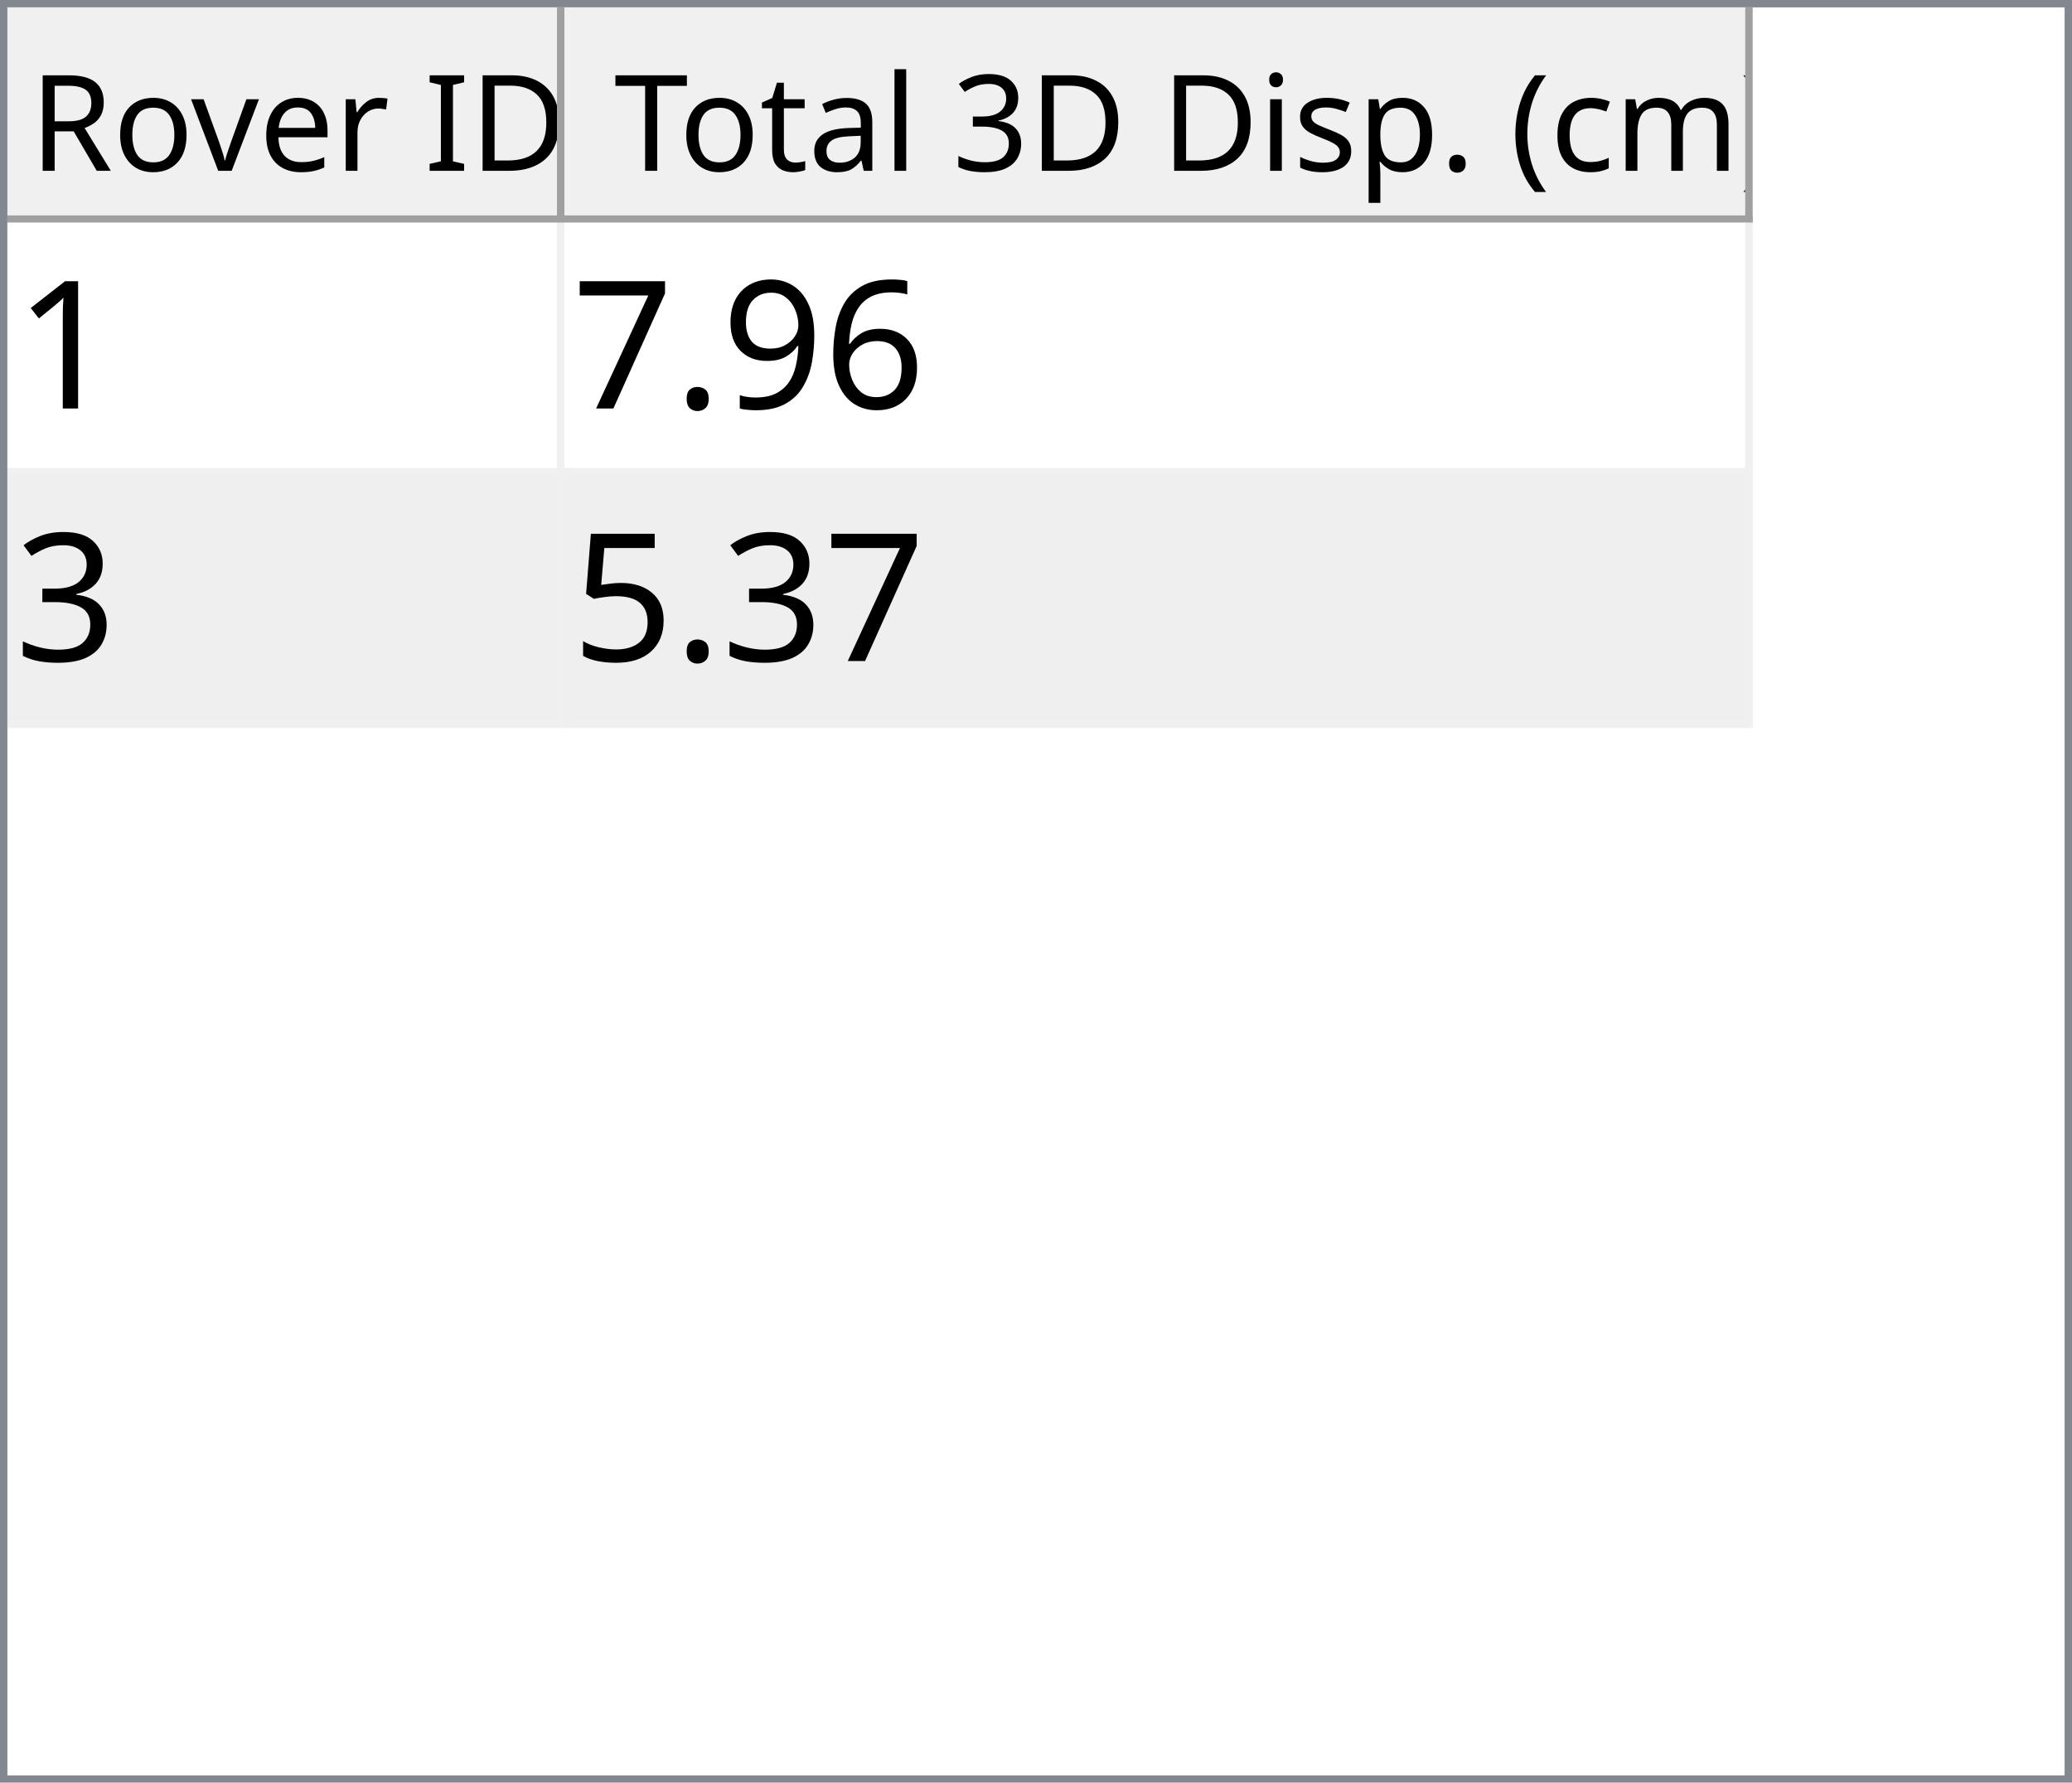
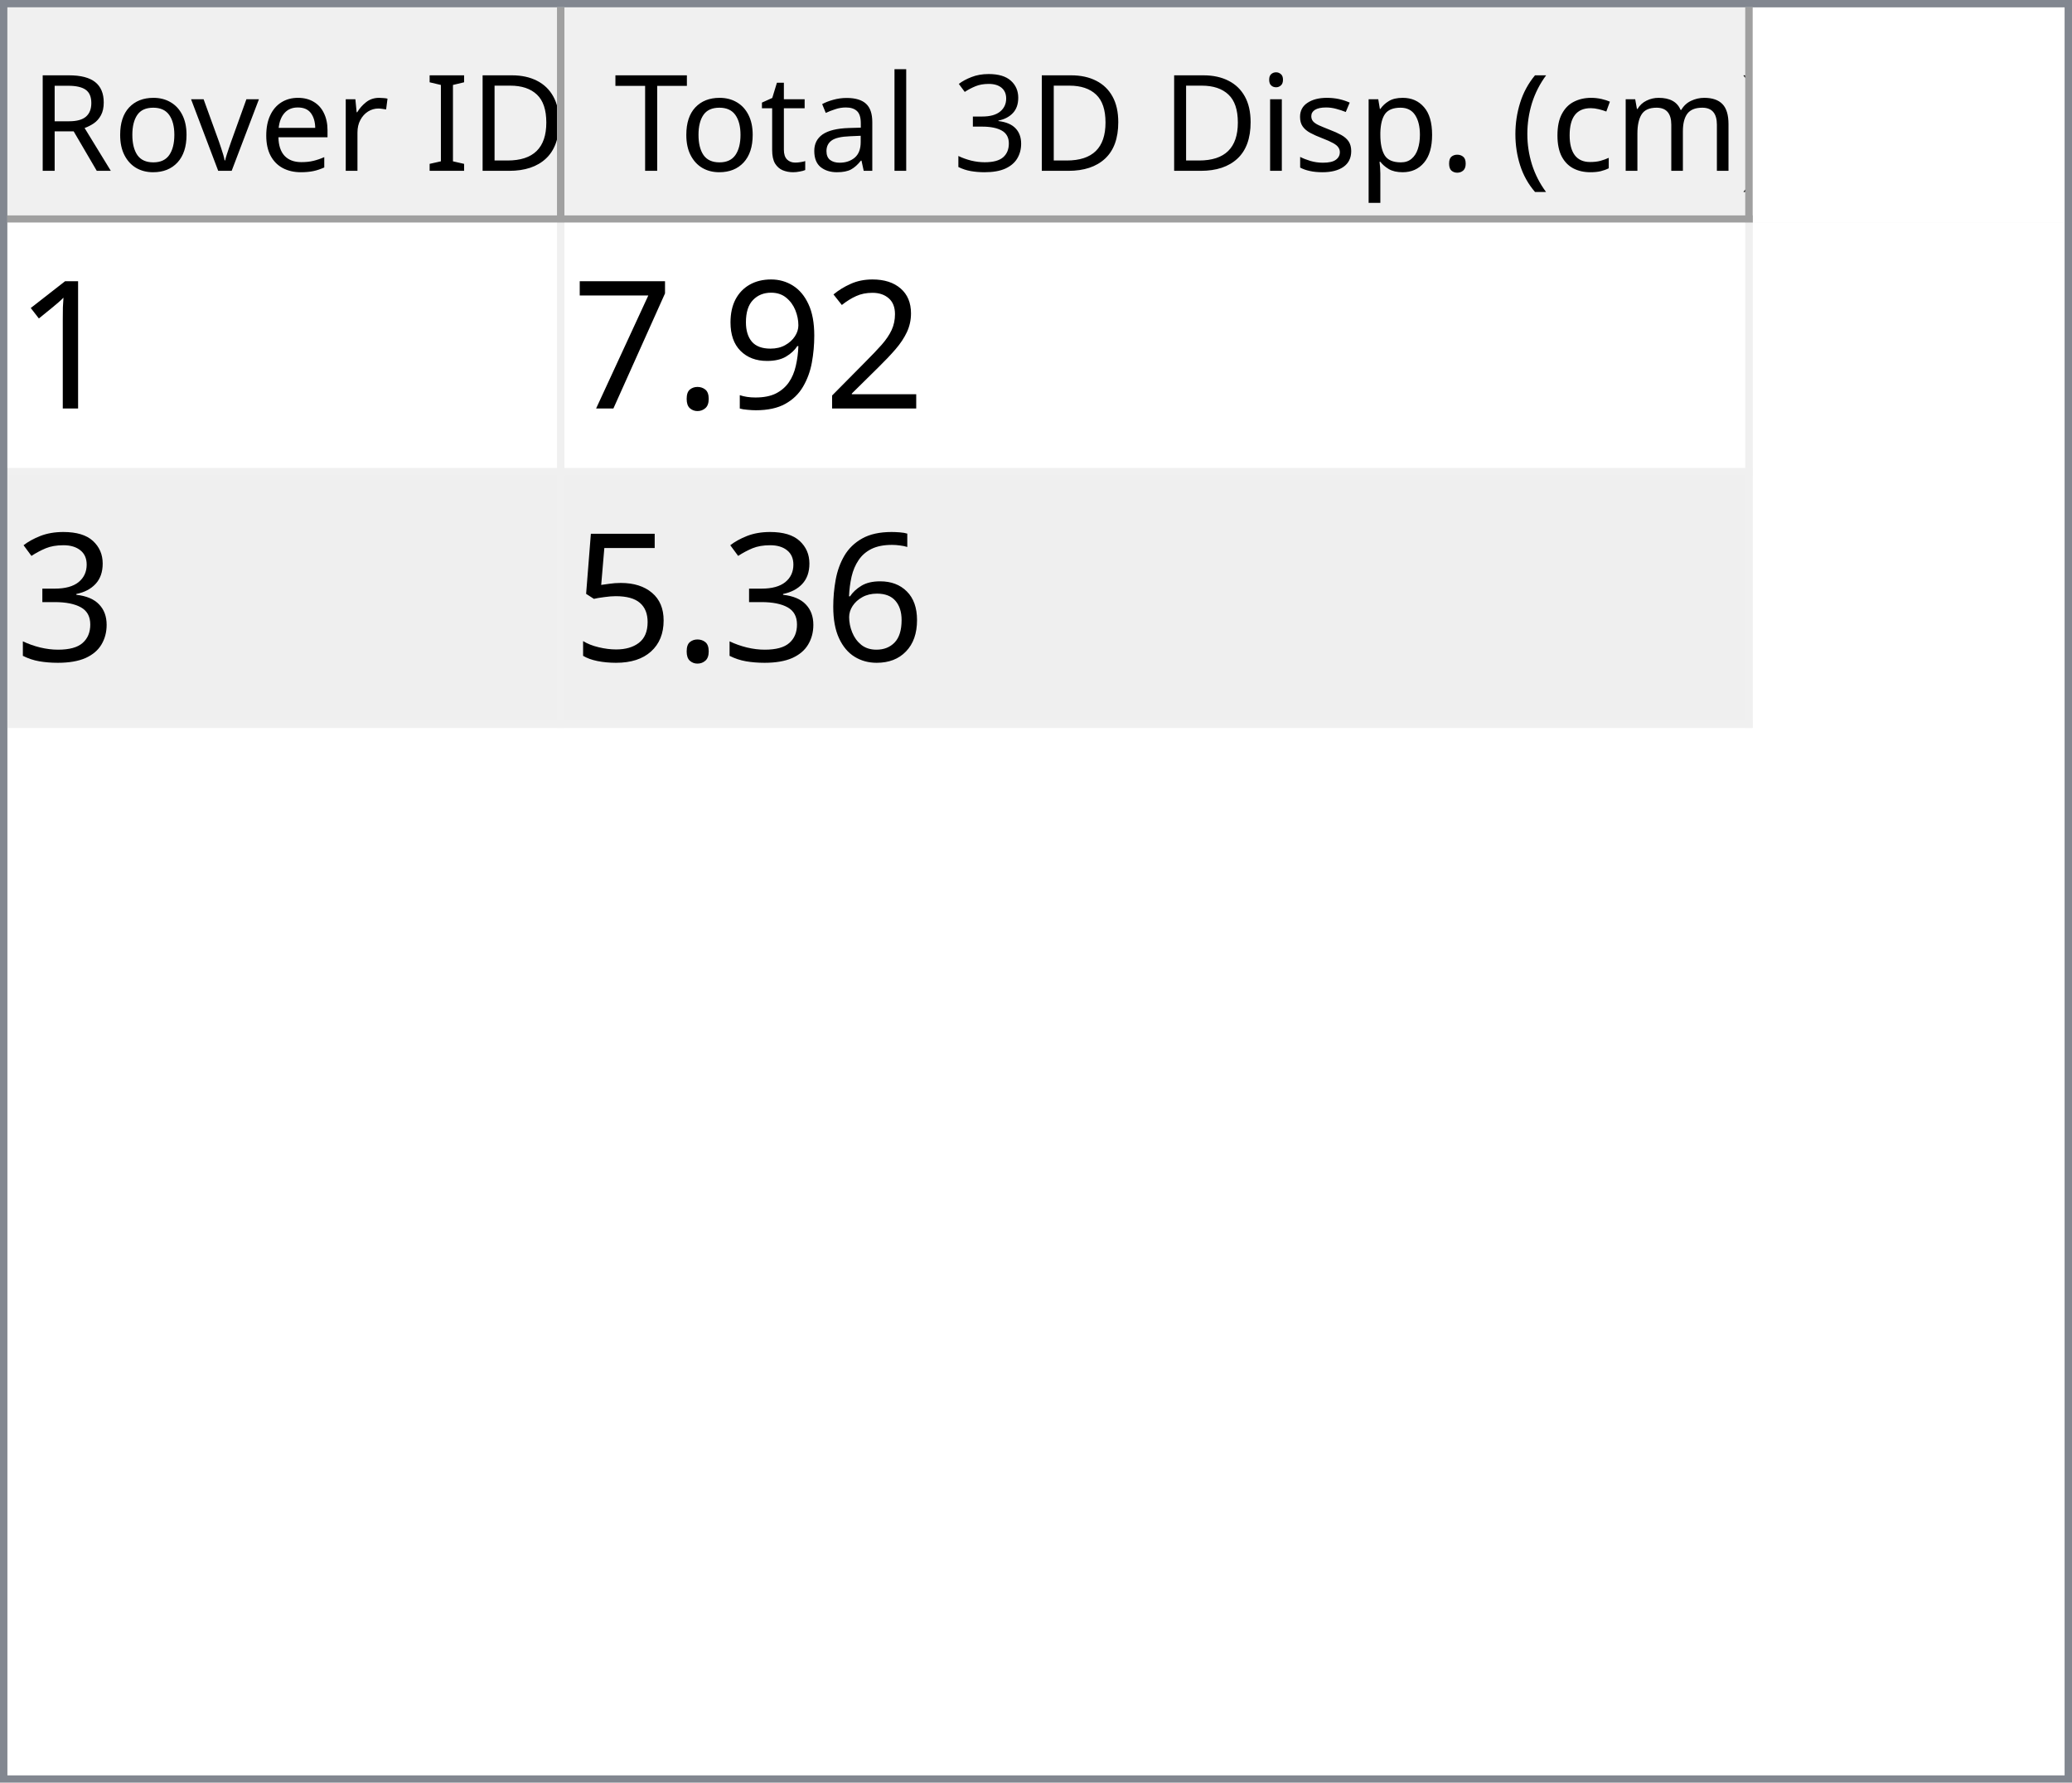
<svg xmlns="http://www.w3.org/2000/svg" style="fill-opacity:1; color-rendering:auto; color-interpolation:auto; text-rendering:auto; stroke:black; stroke-linecap:square; stroke-miterlimit:10; shape-rendering:auto; stroke-opacity:1; fill:black; stroke-dasharray:none; font-weight:normal; stroke-width:1; font-family:'Dialog'; font-style:normal; stroke-linejoin:miter; font-size:12px; stroke-dashoffset:0; image-rendering:auto;" width="279" height="240">
  <defs id="genericDefs" />
  <g>
    <defs id="defs1">
      <clipPath clipPathUnits="userSpaceOnUse" id="clipPath1">
        <path d="M0 0 L279 0 L279 240 L0 240 L0 0 Z" />
      </clipPath>
      <clipPath clipPathUnits="userSpaceOnUse" id="clipPath2">
        <path d="M0 0 L0 240 L279 240 L279 0 Z" />
      </clipPath>
      <clipPath clipPathUnits="userSpaceOnUse" id="clipPath3">
        <path d="M0 0 L0 29 L277 29 L277 0 Z" />
      </clipPath>
      <clipPath clipPathUnits="userSpaceOnUse" id="clipPath4">
        <path d="M0 0 L0 29 L75 29 L75 0 Z" />
      </clipPath>
      <clipPath clipPathUnits="userSpaceOnUse" id="clipPath5">
        <path d="M1 1 L1 28 L74 28 L74 1 Z" />
      </clipPath>
      <clipPath clipPathUnits="userSpaceOnUse" id="clipPath6">
        <path d="M0 0 L0 27 L73 27 L73 0 Z" />
      </clipPath>
      <clipPath clipPathUnits="userSpaceOnUse" id="clipPath7">
        <path d="M-0.5 -0.5 L-0.5 28.5 L74.5 28.5 L74.5 -0.5 Z" />
      </clipPath>
      <clipPath clipPathUnits="userSpaceOnUse" id="clipPath8">
        <path d="M0 0 L0 29 L160 29 L160 0 Z" />
      </clipPath>
      <clipPath clipPathUnits="userSpaceOnUse" id="clipPath9">
        <path d="M1 1 L1 28 L159 28 L159 1 Z" />
      </clipPath>
      <clipPath clipPathUnits="userSpaceOnUse" id="clipPath10">
        <path d="M0 0 L0 27 L158 27 L158 0 Z" />
      </clipPath>
      <clipPath clipPathUnits="userSpaceOnUse" id="clipPath11">
        <path d="M-0.5 -0.5 L-0.5 28.5 L159.5 28.5 L159.5 -0.5 Z" />
      </clipPath>
      <clipPath clipPathUnits="userSpaceOnUse" id="clipPath12">
        <path d="M0 0 L0 209 L277 209 L277 0 Z" />
      </clipPath>
      <clipPath clipPathUnits="userSpaceOnUse" id="clipPath13">
        <path d="M0 0 L0 68 L235 68 L235 0 Z" />
      </clipPath>
      <clipPath clipPathUnits="userSpaceOnUse" id="clipPath14">
        <path d="M-0.5 -0.5 L-0.5 67.5 L234.5 67.5 L234.5 -0.5 Z" />
      </clipPath>
      <clipPath clipPathUnits="userSpaceOnUse" id="clipPath15">
        <path d="M0 0 L0 33 L74 33 L74 0 Z" />
      </clipPath>
      <clipPath clipPathUnits="userSpaceOnUse" id="clipPath16">
        <path d="M0 0 L0 33 L159 33 L159 0 Z" />
      </clipPath>
      <font horiz-adv-x="64.551" id="font1">
        <font-face ascent="107.91" descent="25.098" units-per-em="100" style="font-style:normal; font-family:Segoe UI; font-weight:normal;" />
        <missing-glyph horiz-adv-x="64.551" d="M8.109 0 L8.109 68.266 L56.453 68.266 L56.453 0 L8.109 0 ZM15.328 7.234 L49.219 7.234 L49.219 61.031 L15.328 61.031 L15.328 7.234 Z" />
        <glyph unicode="D" horiz-adv-x="70.117" d="M9.188 0 L9.188 70.016 L28.516 70.016 Q65.531 70.016 65.531 35.891 Q65.531 19.672 55.25 9.836 Q44.969 0 27.734 0 L9.188 0 ZM17.391 62.594 L17.391 7.422 L27.828 7.422 Q41.609 7.422 49.273 14.797 Q56.938 22.172 56.938 35.688 Q56.938 62.594 28.328 62.594 L17.391 62.594 Z" />
        <glyph unicode="I" horiz-adv-x="26.611" d="M17.391 0 L9.188 0 L9.188 70.016 L17.391 70.016 L17.391 0 Z" />
        <glyph unicode=" " horiz-adv-x="27.393" d="" />
        <glyph unicode="r" horiz-adv-x="34.766" d="M34.188 41.891 Q32.078 43.5 28.125 43.5 Q23 43.5 19.555 38.672 Q16.109 33.844 16.109 25.484 L16.109 0 L8.109 0 L8.109 50 L16.109 50 L16.109 39.703 L16.312 39.703 Q18.016 44.969 21.531 47.922 Q25.047 50.875 29.391 50.875 Q32.516 50.875 34.188 50.203 L34.188 41.891 Z" />
        <glyph unicode="e" horiz-adv-x="52.295" d="M48.297 23 L12.984 23 Q13.188 14.656 17.484 10.109 Q21.781 5.562 29.297 5.562 Q37.75 5.562 44.828 11.141 L44.828 3.609 Q38.234 -1.172 27.391 -1.172 Q16.797 -1.172 10.742 5.641 Q4.688 12.453 4.688 24.812 Q4.688 36.469 11.305 43.82 Q17.922 51.172 27.734 51.172 Q37.547 51.172 42.922 44.828 Q48.297 38.484 48.297 27.203 L48.297 23 ZM40.094 29.781 Q40.047 36.719 36.75 40.578 Q33.453 44.438 27.594 44.438 Q21.922 44.438 17.969 40.383 Q14.016 36.328 13.094 29.781 L40.094 29.781 Z" />
        <glyph unicode="v" horiz-adv-x="47.9" d="M47.406 50 L27.484 0 L19.625 0 L0.688 50 L9.469 50 L22.172 13.672 Q23.578 9.672 23.922 6.688 L24.125 6.688 Q24.609 10.453 25.688 13.484 L38.969 50 L47.406 50 Z" />
        <glyph unicode="o" horiz-adv-x="58.594" d="M29 -1.172 Q17.922 -1.172 11.305 5.836 Q4.688 12.844 4.688 24.422 Q4.688 37.016 11.57 44.094 Q18.453 51.172 30.172 51.172 Q41.359 51.172 47.633 44.289 Q53.906 37.406 53.906 25.203 Q53.906 13.234 47.141 6.031 Q40.375 -1.172 29 -1.172 ZM29.594 44.438 Q21.875 44.438 17.383 39.188 Q12.891 33.938 12.891 24.703 Q12.891 15.828 17.43 10.695 Q21.969 5.562 29.594 5.562 Q37.359 5.562 41.531 10.594 Q45.703 15.625 45.703 24.906 Q45.703 34.281 41.531 39.359 Q37.359 44.438 29.594 44.438 Z" />
        <glyph unicode="R" horiz-adv-x="59.814" d="M59.375 0 L49.609 0 L37.891 19.625 Q36.281 22.359 34.766 24.289 Q33.25 26.219 31.664 27.438 Q30.078 28.656 28.25 29.219 Q26.422 29.781 24.125 29.781 L17.391 29.781 L17.391 0 L9.188 0 L9.188 70.016 L30.078 70.016 Q34.672 70.016 38.555 68.867 Q42.438 67.719 45.289 65.375 Q48.141 63.031 49.758 59.547 Q51.375 56.062 51.375 51.375 Q51.375 47.703 50.273 44.656 Q49.172 41.609 47.148 39.211 Q45.125 36.812 42.266 35.133 Q39.406 33.453 35.844 32.516 L35.844 32.328 Q37.594 31.547 38.891 30.547 Q40.188 29.547 41.359 28.18 Q42.531 26.812 43.68 25.078 Q44.828 23.344 46.234 21.047 L59.375 0 ZM17.391 62.594 L17.391 37.203 L28.516 37.203 Q31.594 37.203 34.203 38.133 Q36.812 39.062 38.719 40.797 Q40.625 42.531 41.703 45.047 Q42.781 47.562 42.781 50.688 Q42.781 56.297 39.141 59.445 Q35.5 62.594 28.609 62.594 L17.391 62.594 Z" />
        <glyph unicode=")" horiz-adv-x="30.176" d="M8.297 -15.922 L1.172 -15.922 Q16.406 2.344 16.406 26.812 Q16.406 51.469 1.078 70.016 L8.297 70.016 Q23.531 52.156 23.531 26.703 Q23.531 1.375 8.297 -15.922 Z" />
        <glyph unicode="m" horiz-adv-x="86.133" d="M79.109 0 L71.094 0 L71.094 28.719 Q71.094 37.016 68.531 40.727 Q65.969 44.438 59.906 44.438 Q54.781 44.438 51.195 39.75 Q47.609 35.062 47.609 28.516 L47.609 0 L39.594 0 L39.594 29.688 Q39.594 44.438 28.219 44.438 Q22.953 44.438 19.531 40.016 Q16.109 35.594 16.109 28.516 L16.109 0 L8.109 0 L8.109 50 L16.109 50 L16.109 42.094 L16.312 42.094 Q21.625 51.172 31.844 51.172 Q36.969 51.172 40.773 48.312 Q44.578 45.453 46 40.828 Q51.562 51.172 62.594 51.172 Q79.109 51.172 79.109 30.812 L79.109 0 Z" />
        <glyph unicode="c" horiz-adv-x="46.191" d="M42.188 2.297 Q36.422 -1.172 28.516 -1.172 Q17.828 -1.172 11.258 5.789 Q4.688 12.75 4.688 23.828 Q4.688 36.188 11.766 43.68 Q18.844 51.172 30.672 51.172 Q37.25 51.172 42.281 48.734 L42.281 40.531 Q36.719 44.438 30.375 44.438 Q22.703 44.438 17.797 38.945 Q12.891 33.453 12.891 24.516 Q12.891 15.719 17.508 10.641 Q22.125 5.562 29.891 5.562 Q36.422 5.562 42.188 9.906 L42.188 2.297 Z" />
        <glyph unicode="(" horiz-adv-x="30.176" d="M29.109 -15.922 L21.969 -15.922 Q6.844 1.375 6.844 26.703 Q6.844 52.156 21.969 70.016 L29.203 70.016 Q13.875 51.469 13.875 26.812 Q13.875 2.344 29.109 -15.922 Z" />
        <glyph unicode="." horiz-adv-x="21.68" d="M10.891 -1.078 Q8.641 -1.078 7.055 0.539 Q5.469 2.156 5.469 4.391 Q5.469 6.641 7.055 8.273 Q8.641 9.906 10.891 9.906 Q13.188 9.906 14.797 8.273 Q16.406 6.641 16.406 4.391 Q16.406 2.156 14.797 0.539 Q13.188 -1.078 10.891 -1.078 Z" />
        <glyph unicode="p" horiz-adv-x="58.789" d="M16.312 7.234 L16.109 7.234 L16.109 -23 L8.109 -23 L8.109 50 L16.109 50 L16.109 41.219 L16.312 41.219 Q22.219 51.172 33.594 51.172 Q43.266 51.172 48.688 44.461 Q54.109 37.75 54.109 26.469 Q54.109 13.922 48 6.375 Q41.891 -1.172 31.297 -1.172 Q21.578 -1.172 16.312 7.234 ZM16.109 27.391 L16.109 20.406 Q16.109 14.203 20.141 9.883 Q24.172 5.562 30.375 5.562 Q37.641 5.562 41.773 11.133 Q45.906 16.703 45.906 26.609 Q45.906 34.969 42.047 39.703 Q38.188 44.438 31.594 44.438 Q24.609 44.438 20.359 39.578 Q16.109 34.719 16.109 27.391 Z" />
        <glyph unicode="s" horiz-adv-x="42.432" d="M5.078 1.812 L5.078 10.406 Q11.625 5.562 19.484 5.562 Q30.031 5.562 30.031 12.594 Q30.031 14.594 29.125 15.992 Q28.219 17.391 26.68 18.461 Q25.141 19.531 23.07 20.383 Q21 21.234 18.609 22.172 Q15.281 23.484 12.766 24.828 Q10.25 26.172 8.57 27.859 Q6.891 29.547 6.031 31.695 Q5.172 33.844 5.172 36.719 Q5.172 40.234 6.789 42.945 Q8.406 45.656 11.086 47.484 Q13.766 49.312 17.211 50.242 Q20.656 51.172 24.312 51.172 Q30.812 51.172 35.938 48.922 L35.938 40.828 Q30.422 44.438 23.25 44.438 Q21 44.438 19.195 43.922 Q17.391 43.406 16.094 42.477 Q14.797 41.547 14.086 40.258 Q13.375 38.969 13.375 37.406 Q13.375 35.453 14.086 34.133 Q14.797 32.812 16.164 31.789 Q17.531 30.766 19.484 29.938 Q21.438 29.109 23.922 28.125 Q27.25 26.859 29.883 25.516 Q32.516 24.172 34.375 22.484 Q36.234 20.797 37.234 18.602 Q38.234 16.406 38.234 13.375 Q38.234 9.672 36.602 6.938 Q34.969 4.203 32.234 2.398 Q29.5 0.594 25.93 -0.289 Q22.359 -1.172 18.453 -1.172 Q10.75 -1.172 5.078 1.812 Z" />
        <glyph unicode="i" horiz-adv-x="24.219" d="M12.203 62.703 Q10.062 62.703 8.547 64.164 Q7.031 65.625 7.031 67.875 Q7.031 70.125 8.547 71.609 Q10.062 73.094 12.203 73.094 Q14.406 73.094 15.945 71.609 Q17.484 70.125 17.484 67.875 Q17.484 65.719 15.945 64.211 Q14.406 62.703 12.203 62.703 ZM16.109 0 L8.109 0 L8.109 50 L16.109 50 L16.109 0 Z" />
        <glyph unicode="3" horiz-adv-x="53.906" d="M46.531 19.828 Q46.531 15.094 44.75 11.211 Q42.969 7.328 39.719 4.57 Q36.469 1.812 31.93 0.297 Q27.391 -1.219 21.922 -1.219 Q11.922 -1.219 6 2.594 L6 11.188 Q13.094 5.609 22.219 5.609 Q25.875 5.609 28.828 6.539 Q31.781 7.469 33.906 9.227 Q36.031 10.984 37.18 13.477 Q38.328 15.969 38.328 19.094 Q38.328 32.812 18.797 32.812 L12.984 32.812 L12.984 39.594 L18.5 39.594 Q35.797 39.594 35.797 52.484 Q35.797 64.406 22.609 64.406 Q15.188 64.406 8.688 59.422 L8.688 67.188 Q15.375 71.188 24.609 71.188 Q29 71.188 32.57 69.969 Q36.141 68.75 38.68 66.555 Q41.219 64.359 42.609 61.281 Q44 58.203 44 54.5 Q44 40.672 30.031 36.719 L30.031 36.531 Q33.594 36.141 36.625 34.797 Q39.656 33.453 41.852 31.305 Q44.047 29.156 45.289 26.25 Q46.531 23.344 46.531 19.828 Z" />
        <glyph unicode="l" horiz-adv-x="24.219" d="M16.109 0 L8.109 0 L8.109 74.031 L16.109 74.031 L16.109 0 Z" />
        <glyph unicode="a" horiz-adv-x="50.879" d="M43.891 0 L35.891 0 L35.891 7.812 L35.688 7.812 Q30.469 -1.172 20.312 -1.172 Q12.844 -1.172 8.617 2.781 Q4.391 6.734 4.391 13.281 Q4.391 27.297 20.906 29.594 L35.891 31.688 Q35.891 44.438 25.594 44.438 Q16.547 44.438 9.281 38.281 L9.281 46.484 Q16.656 51.172 26.266 51.172 Q43.891 51.172 43.891 32.516 L43.891 0 ZM35.891 25.297 L23.828 23.641 Q18.266 22.859 15.43 20.875 Q12.594 18.891 12.594 13.875 Q12.594 10.203 15.211 7.883 Q17.828 5.562 22.172 5.562 Q28.125 5.562 32.008 9.742 Q35.891 13.922 35.891 20.312 L35.891 25.297 Z" />
        <glyph unicode="t" horiz-adv-x="33.887" d="M31.297 0.484 Q28.469 -1.078 23.828 -1.078 Q10.688 -1.078 10.688 13.578 L10.688 43.172 L2.094 43.172 L2.094 50 L10.688 50 L10.688 62.203 L18.703 64.797 L18.703 50 L31.297 50 L31.297 43.172 L18.703 43.172 L18.703 14.984 Q18.703 9.969 20.414 7.82 Q22.125 5.672 26.078 5.672 Q29.109 5.672 31.297 7.328 L31.297 0.484 Z" />
        <glyph unicode="T" horiz-adv-x="52.393" d="M50.594 62.594 L30.375 62.594 L30.375 0 L22.172 0 L22.172 62.594 L2 62.594 L2 70.016 L50.594 70.016 L50.594 62.594 Z" />
      </font>
      <font horiz-adv-x="75.0" id="font2">
        <font-face ascent="100.537" descent="21.973" units-per-em="100" style="font-style:normal; font-family:sans-serif; font-weight:normal;" />
        <missing-glyph horiz-adv-x="75.0" d="M12.5 0 L12.5 62.5 L62.5 62.5 L62.5 0 L12.5 0 ZM14.062 1.562 L60.938 1.562 L60.938 60.938 L14.062 60.938 L14.062 1.562 Z" />
        <glyph unicode="1" horiz-adv-x="55.615" d="M37.25 0 L28.469 0 L28.469 56 Q25.297 52.984 20.141 49.953 Q14.984 46.922 10.891 45.406 L10.891 53.906 Q18.266 57.375 23.781 62.305 Q29.297 67.234 31.594 71.875 L37.25 71.875 L37.25 0 Z" />
-         <glyph unicode="6" horiz-adv-x="55.615" d="M49.75 54.047 L41.016 53.375 Q39.844 58.547 37.703 60.891 Q34.125 64.656 28.906 64.656 Q24.703 64.656 21.531 62.312 Q17.391 59.281 14.992 53.469 Q12.594 47.656 12.5 36.922 Q15.672 41.75 20.266 44.094 Q24.859 46.438 29.891 46.438 Q38.672 46.438 44.852 39.969 Q51.031 33.5 51.031 23.25 Q51.031 16.5 48.125 10.719 Q45.219 4.938 40.141 1.859 Q35.062 -1.219 28.609 -1.219 Q17.625 -1.219 10.695 6.859 Q3.766 14.938 3.766 33.5 Q3.766 54.25 11.422 63.672 Q18.109 71.875 29.438 71.875 Q37.891 71.875 43.289 67.141 Q48.688 62.406 49.75 54.047 ZM13.875 23.188 Q13.875 18.656 15.797 14.508 Q17.719 10.359 21.188 8.18 Q24.656 6 28.469 6 Q34.031 6 38.039 10.492 Q42.047 14.984 42.047 22.703 Q42.047 30.125 38.086 34.398 Q34.125 38.672 28.125 38.672 Q22.172 38.672 18.023 34.398 Q13.875 30.125 13.875 23.188 Z" />
+         <glyph unicode="2" horiz-adv-x="55.615" d="M50.344 8.453 L50.344 0 L3.031 0 Q2.938 3.172 4.047 6.109 Q5.859 10.938 9.836 15.625 Q13.812 20.312 21.344 26.469 Q33.016 36.031 37.117 41.625 Q41.219 47.219 41.219 52.203 Q41.219 57.422 37.477 61.008 Q33.734 64.594 27.734 64.594 Q21.391 64.594 17.578 60.789 Q13.766 56.984 13.719 50.25 L4.688 51.172 Q5.609 61.281 11.664 66.578 Q17.719 71.875 27.938 71.875 Q38.234 71.875 44.242 66.164 Q50.25 60.453 50.25 52 Q50.25 47.703 48.492 43.555 Q46.734 39.406 42.656 34.812 Q38.578 30.219 29.109 22.219 Q21.188 15.578 18.945 13.211 Q16.703 10.844 15.234 8.453 L50.344 8.453 Z" />
        <glyph unicode="9" horiz-adv-x="55.615" d="M5.469 16.547 L13.922 17.328 Q14.984 11.375 18.016 8.688 Q21.047 6 25.781 6 Q29.828 6 32.883 7.859 Q35.938 9.719 37.891 12.82 Q39.844 15.922 41.164 21.195 Q42.484 26.469 42.484 31.938 Q42.484 32.516 42.438 33.688 Q39.797 29.5 35.234 26.883 Q30.672 24.266 25.344 24.266 Q16.453 24.266 10.305 30.711 Q4.156 37.156 4.156 47.703 Q4.156 58.594 10.578 65.234 Q17 71.875 26.656 71.875 Q33.641 71.875 39.43 68.117 Q45.219 64.359 48.219 57.398 Q51.219 50.438 51.219 37.25 Q51.219 23.531 48.242 15.406 Q45.266 7.281 39.383 3.031 Q33.5 -1.219 25.594 -1.219 Q17.188 -1.219 11.867 3.445 Q6.547 8.109 5.469 16.547 ZM41.453 48.141 Q41.453 55.719 37.43 60.156 Q33.406 64.594 27.734 64.594 Q21.875 64.594 17.531 59.812 Q13.188 55.031 13.188 47.406 Q13.188 40.578 17.312 36.305 Q21.438 32.031 27.484 32.031 Q33.594 32.031 37.523 36.305 Q41.453 40.578 41.453 48.141 Z" />
        <glyph unicode="." horiz-adv-x="27.783" d="M9.078 0 L9.078 10.016 L19.094 10.016 L19.094 0 L9.078 0 Z" />
        <glyph unicode="7" horiz-adv-x="55.615" d="M4.734 62.203 L4.734 70.656 L51.078 70.656 L51.078 63.812 Q44.234 56.547 37.523 44.484 Q30.812 32.422 27.156 19.672 Q24.516 10.688 23.781 0 L14.75 0 Q14.891 8.453 18.062 20.414 Q21.234 32.375 27.172 43.484 Q33.109 54.594 39.797 62.203 L4.734 62.203 Z" />
        <glyph unicode="3" horiz-adv-x="55.615" d="M4.203 18.891 L12.984 20.062 Q14.5 12.594 18.141 9.297 Q21.781 6 27 6 Q33.203 6 37.477 10.297 Q41.75 14.594 41.75 20.953 Q41.75 27 37.797 30.93 Q33.844 34.859 27.734 34.859 Q25.25 34.859 21.531 33.891 L22.516 41.609 Q23.391 41.5 23.922 41.5 Q29.547 41.5 34.039 44.43 Q38.531 47.359 38.531 53.469 Q38.531 58.297 35.258 61.477 Q31.984 64.656 26.812 64.656 Q21.688 64.656 18.266 61.43 Q14.844 58.203 13.875 51.766 L5.078 53.328 Q6.688 62.156 12.398 67.016 Q18.109 71.875 26.609 71.875 Q32.469 71.875 37.398 69.359 Q42.328 66.844 44.945 62.5 Q47.562 58.156 47.562 53.266 Q47.562 48.641 45.07 44.828 Q42.578 41.016 37.703 38.766 Q44.047 37.312 47.562 32.695 Q51.078 28.078 51.078 21.141 Q51.078 11.766 44.242 5.25 Q37.406 -1.266 26.953 -1.266 Q17.531 -1.266 11.305 4.352 Q5.078 9.969 4.203 18.891 Z" />
+         <glyph unicode="6" horiz-adv-x="55.615" d="M49.75 54.047 L41.016 53.375 Q39.844 58.547 37.703 60.891 Q34.125 64.656 28.906 64.656 Q24.703 64.656 21.531 62.312 Q17.391 59.281 14.992 53.469 Q12.594 47.656 12.5 36.922 Q15.672 41.75 20.266 44.094 Q24.859 46.438 29.891 46.438 Q38.672 46.438 44.852 39.969 Q51.031 33.5 51.031 23.25 Q51.031 16.5 48.125 10.719 Q45.219 4.938 40.141 1.859 Q35.062 -1.219 28.609 -1.219 Q17.625 -1.219 10.695 6.859 Q3.766 14.938 3.766 33.5 Q3.766 54.25 11.422 63.672 Q18.109 71.875 29.438 71.875 Q37.891 71.875 43.289 67.141 Q48.688 62.406 49.75 54.047 ZM13.875 23.188 Q13.875 18.656 15.797 14.508 Q17.719 10.359 21.188 8.18 Q24.656 6 28.469 6 Q34.031 6 38.039 10.492 Q42.047 14.984 42.047 22.703 Q42.047 30.125 38.086 34.398 Q34.125 38.672 28.125 38.672 Q22.172 38.672 18.023 34.398 Q13.875 30.125 13.875 23.188 Z" />
        <glyph unicode="5" horiz-adv-x="55.615" d="M4.156 18.75 L13.375 19.531 Q14.406 12.797 18.141 9.398 Q21.875 6 27.156 6 Q33.5 6 37.891 10.789 Q42.281 15.578 42.281 23.484 Q42.281 31 38.062 35.352 Q33.844 39.703 27 39.703 Q22.75 39.703 19.336 37.773 Q15.922 35.844 13.969 32.766 L5.719 33.844 L12.641 70.609 L48.25 70.609 L48.25 62.203 L19.672 62.203 L15.828 42.969 Q22.266 47.469 29.344 47.469 Q38.719 47.469 45.164 40.969 Q51.609 34.469 51.609 24.266 Q51.609 14.547 45.953 7.469 Q39.062 -1.219 27.156 -1.219 Q17.391 -1.219 11.211 4.25 Q5.031 9.719 4.156 18.75 Z" />
      </font>
    </defs>
    <g style="fill:white; stroke:white;">
      <rect x="0" y="0" width="279" style="clip-path:url(#clipPath1); stroke:none;" height="240" />
    </g>
    <g style="fill:white; text-rendering:optimizeSpeed; color-rendering:optimizeSpeed; image-rendering:optimizeSpeed; shape-rendering:crispEdges; stroke:white; color-interpolation:sRGB;">
      <rect x="0" width="279" height="240" y="0" style="stroke:none;" />
      <path style="stroke:none;" d="M0 240 L279 240 L279 0 L0 0 Z" />
    </g>
    <g style="fill:rgb(240,240,240); font-size:18px; font-family:'Segoe UI'; stroke:rgb(240,240,240);">
      <rect x="0" y="0" width="279" style="clip-path:url(#clipPath2); stroke:none;" height="240" />
    </g>
    <g style="fill:rgb(130,135,144); font-size:18px; font-family:'Segoe UI'; stroke:rgb(130,135,144);">
      <path d="M0 0 L279 0 L279 240 L0 240 L0 0 ZM1 1 L278 1 L278 239 L1 239 L1 1 Z" style="fill-rule:evenodd; clip-path:url(#clipPath2); stroke:none;" />
    </g>
    <g style="fill:white; font-size:18px; font-family:'Segoe UI'; stroke:white;" transform="translate(1,1)">
      <rect x="0" y="0" width="277" style="clip-path:url(#clipPath3); stroke:none;" height="29" />
    </g>
    <g style="fill:rgb(240,240,240); font-size:18px; font-family:'Segoe UI'; stroke:rgb(240,240,240);" transform="translate(1,1)">
      <rect x="0" y="0" width="75" style="clip-path:url(#clipPath4); stroke:none;" height="29" />
    </g>
    <g style="font-family:'Segoe UI'; font-size:18px;" transform="translate(2,2)">
      <text x="2" xml:space="preserve" y="21" style="clip-path:url(#clipPath6); stroke:none;">Rover ID</text>
    </g>
    <g transform="translate(1.5,1.5)" style="fill:rgb(160,160,160); font-size:18px; font-family:'Segoe UI'; stroke:rgb(160,160,160); stroke-linejoin:bevel;">
      <line x1="74" x2="74" y1="0" style="fill:none; clip-path:url(#clipPath7);" y2="28" />
    </g>
    <g transform="matrix(1,0,0,1,1,1) translate(0.5,0.5)" style="fill:rgb(160,160,160); font-size:18px; font-family:'Segoe UI'; stroke:rgb(160,160,160); stroke-linejoin:bevel;">
      <line x1="0" x2="74" y1="28" style="fill:none; clip-path:url(#clipPath7);" y2="28" />
    </g>
    <g style="fill:rgb(240,240,240); font-size:18px; font-family:'Segoe UI'; stroke:rgb(240,240,240);" transform="translate(76,1)">
      <rect x="0" y="0" width="160" style="clip-path:url(#clipPath8); stroke:none;" height="29" />
    </g>
    <g style="font-family:'Segoe UI'; font-size:18px;" transform="translate(77,2)">
      <text x="1" xml:space="preserve" y="21" style="clip-path:url(#clipPath10); stroke:none;"> Total 3D Disp. (cm)</text>
    </g>
    <g transform="translate(76.5,1.5)" style="fill:rgb(160,160,160); font-size:18px; font-family:'Segoe UI'; stroke:rgb(160,160,160); stroke-linejoin:bevel;">
      <line x1="159" x2="159" y1="0" style="fill:none; clip-path:url(#clipPath11);" y2="28" />
    </g>
    <g transform="matrix(1,0,0,1,76,1) translate(0.5,0.5)" style="fill:rgb(160,160,160); font-size:18px; font-family:'Segoe UI'; stroke:rgb(160,160,160); stroke-linejoin:bevel;">
      <line x1="0" x2="159" y1="28" style="fill:none; clip-path:url(#clipPath11);" y2="28" />
    </g>
    <g style="fill:white; font-size:18px; font-family:'Segoe UI'; stroke:white;" transform="translate(1,30)">
      <rect x="0" y="0" width="277" style="clip-path:url(#clipPath12); stroke:none;" height="209" />
    </g>
    <g style="fill:rgb(240,240,240); font-size:24px; font-family:sans-serif; stroke:rgb(240,240,240);" transform="translate(1,30)">
      <rect x="0" y="0" width="235" style="clip-path:url(#clipPath13); stroke:none;" height="68" />
      <line transform="translate(0.5,0.5)" x1="0" x2="234" y1="33" style="clip-path:url(#clipPath14); fill:none; stroke-linejoin:bevel;" y2="33" />
    </g>
    <g transform="matrix(1,0,0,1,1,30) translate(0.5,0.5)" style="fill:rgb(240,240,240); font-size:24px; font-family:sans-serif; stroke:rgb(240,240,240); stroke-linejoin:bevel;">
      <line x1="0" x2="234" y1="67" style="fill:none; clip-path:url(#clipPath14);" y2="67" />
    </g>
    <g transform="matrix(1,0,0,1,1,30) translate(0.5,0.5)" style="fill:rgb(240,240,240); font-size:24px; font-family:sans-serif; stroke:rgb(240,240,240); stroke-linejoin:bevel;">
      <line x1="74" x2="74" y1="0" style="fill:none; clip-path:url(#clipPath14);" y2="67" />
    </g>
    <g transform="matrix(1,0,0,1,1,30) translate(0.5,0.5)" style="fill:rgb(240,240,240); font-size:24px; font-family:sans-serif; stroke:rgb(240,240,240); stroke-linejoin:bevel;">
      <line x1="234" x2="234" y1="0" style="fill:none; clip-path:url(#clipPath14);" y2="67" />
    </g>
    <g style="fill:white; font-size:24px; font-family:sans-serif; stroke:white;" transform="matrix(1,0,0,1,1,30)">
      <rect x="0" y="0" width="74" style="clip-path:url(#clipPath15); stroke:none;" height="33" />
      <text x="1" y="25" style="fill:black; clip-path:url(#clipPath15); stroke:none;" xml:space="preserve">1</text>
    </g>
    <g style="fill:white; font-size:24px; font-family:sans-serif; stroke:white;" transform="matrix(1,0,0,1,1,30) translate(75,0)">
      <rect x="0" y="0" width="159" style="clip-path:url(#clipPath16); stroke:none;" height="33" />
-       <text x="1" y="25" style="fill:black; clip-path:url(#clipPath16); stroke:none;" xml:space="preserve">7.96</text>
+       <text x="1" y="25" style="fill:black; clip-path:url(#clipPath16); stroke:none;" xml:space="preserve">7.92</text>
    </g>
    <g style="fill:rgb(239,239,239); font-size:24px; font-family:sans-serif; stroke:rgb(239,239,239);" transform="matrix(1,0,0,1,1,30) translate(0,34)">
      <rect x="0" y="0" width="74" style="clip-path:url(#clipPath15); stroke:none;" height="33" />
      <text x="1" y="25" style="fill:black; clip-path:url(#clipPath15); stroke:none;" xml:space="preserve">3</text>
    </g>
    <g style="fill:rgb(239,239,239); font-size:24px; font-family:sans-serif; stroke:rgb(239,239,239);" transform="matrix(1,0,0,1,1,30) translate(75,34)">
      <rect x="0" y="0" width="159" style="clip-path:url(#clipPath16); stroke:none;" height="33" />
-       <text x="1" y="25" style="fill:black; clip-path:url(#clipPath16); stroke:none;" xml:space="preserve">5.37</text>
+       <text x="1" y="25" style="fill:black; clip-path:url(#clipPath16); stroke:none;" xml:space="preserve">5.36</text>
    </g>
  </g>
</svg>
